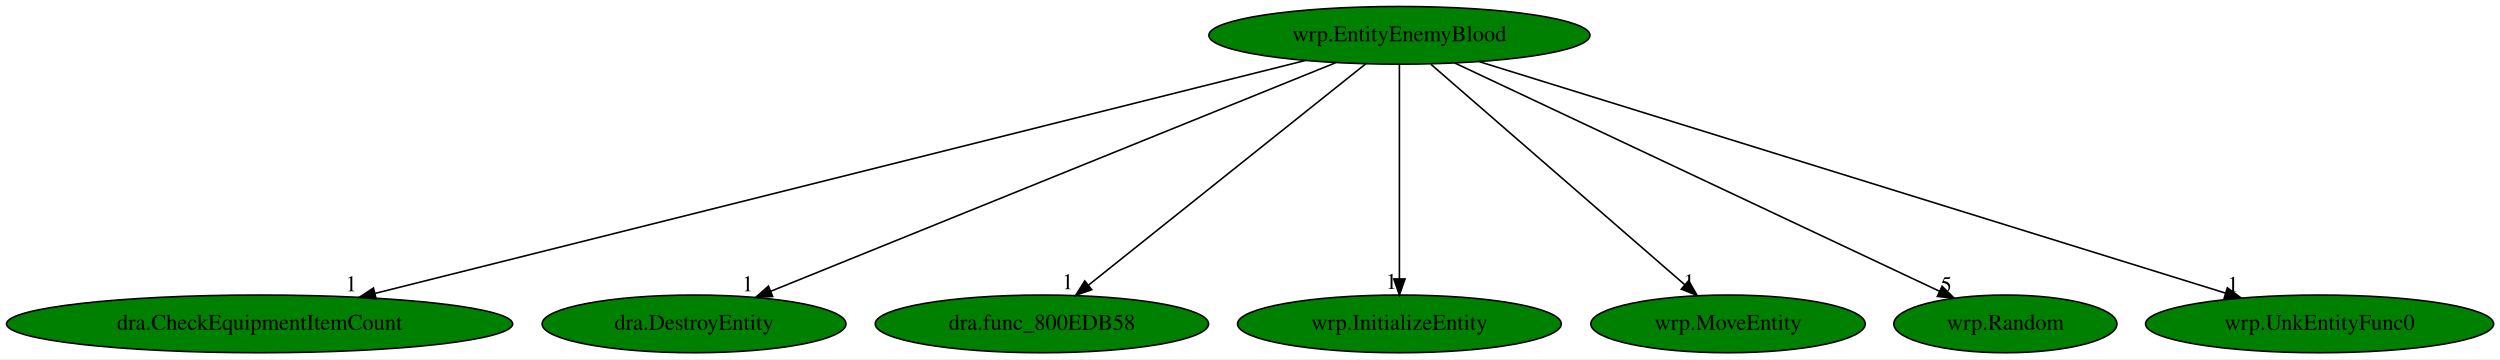
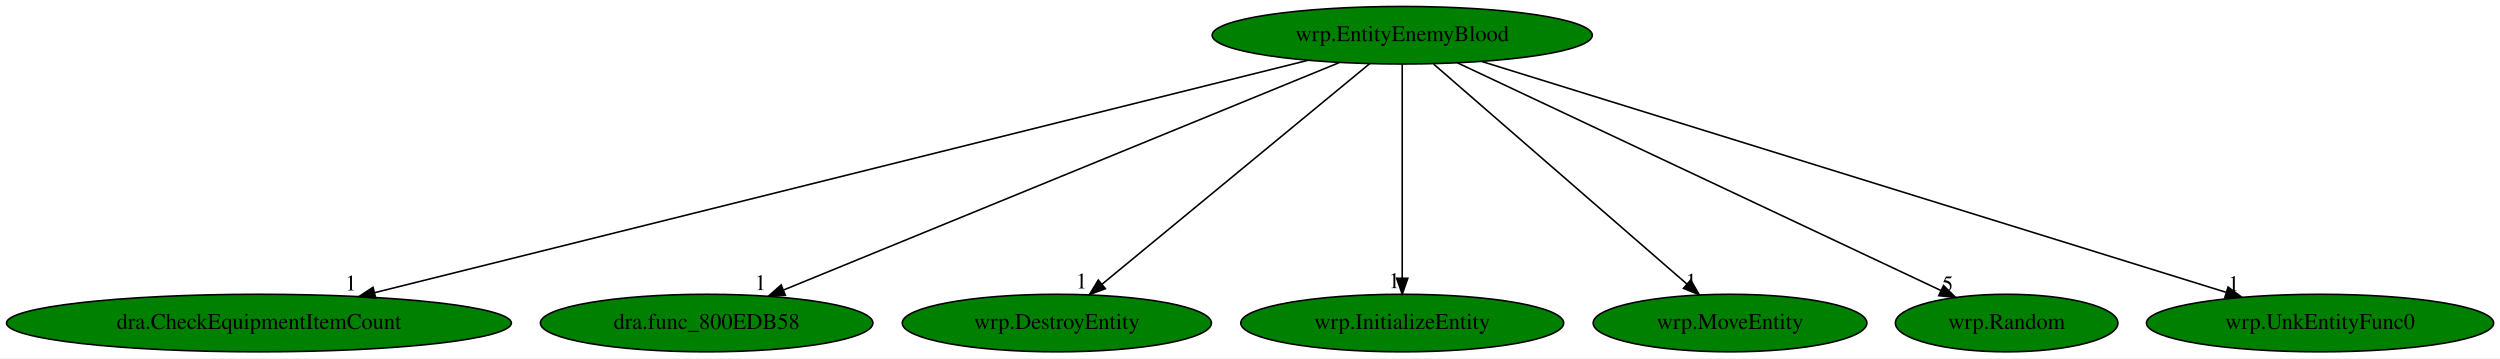
- <svg xmlns="http://www.w3.org/2000/svg" xmlns:xlink="http://www.w3.org/1999/xlink" width="1559pt" height="224pt" viewBox="0.00 0.00 1559.48 224.00">
+ <svg xmlns="http://www.w3.org/2000/svg" xmlns:xlink="http://www.w3.org/1999/xlink" width="1563pt" height="224pt" viewBox="0.00 0.00 1563.48 224.00">
  <g id="graph0" class="graph" transform="scale(1 1) rotate(0) translate(4 220)">
-     <polygon fill="white" stroke="transparent" points="-4,4 -4,-220 1555.48,-220 1555.48,4 -4,4" />
+     <polygon fill="white" stroke="transparent" points="-4,4 -4,-220 1559.48,-220 1559.48,4 -4,4" />
    <g id="node1" class="node">
-       <ellipse fill="green" stroke="black" cx="868.94" cy="-198" rx="118.88" ry="18" />
-       <text text-anchor="middle" x="868.94" y="-194.3" font-family="Times,serif" font-size="14.00">wrp.EntityEnemyBlood</text>
+       <ellipse fill="green" stroke="black" cx="872.94" cy="-198" rx="118.88" ry="18" />
+       <text text-anchor="middle" x="872.94" y="-194.3" font-family="Times,serif" font-size="14.00">wrp.EntityEnemyBlood</text>
    </g>
    <g id="node2" class="node">
      <g id="a_node2">
        <a xlink:href="dra.CheckEquipmentItemCount.svg" xlink:title="dra.CheckEquipmentItemCount">
          <ellipse fill="green" stroke="black" cx="157.94" cy="-18" rx="157.87" ry="18" />
          <text text-anchor="middle" x="157.94" y="-14.3" font-family="Times,serif" font-size="14.00">dra.CheckEquipmentItemCount</text>
        </a>
      </g>
    </g>
    <g id="edge1" class="edge">
-       <path fill="none" stroke="black" d="M810.15,-182.28C680.59,-149.85 370.84,-72.3 229.93,-37.02" />
-       <polygon fill="black" stroke="black" points="230.63,-33.59 220.08,-34.56 228.93,-40.38 230.63,-33.59" />
-       <text text-anchor="middle" x="215.08" y="-38.36" font-family="Times,serif" font-size="14.00">1</text>
+       <path fill="none" stroke="black" d="M813.82,-182.28C683.53,-149.85 372.03,-72.3 230.33,-37.02" />
+       <polygon fill="black" stroke="black" points="230.98,-33.58 220.43,-34.56 229.28,-40.37 230.98,-33.58" />
+       <text text-anchor="middle" x="215.43" y="-38.36" font-family="Times,serif" font-size="14.00">1</text>
    </g>
    <g id="node3" class="node">
      <g id="a_node3">
-         <a xlink:href="dra.DestroyEntity.svg" xlink:title="dra.DestroyEntity">
-           <ellipse fill="green" stroke="black" cx="428.94" cy="-18" rx="94.78" ry="18" />
-           <text text-anchor="middle" x="428.94" y="-14.3" font-family="Times,serif" font-size="14.00">dra.DestroyEntity</text>
+         <a xlink:href="dra.func_800EDB58.svg" xlink:title="dra.func_800EDB58">
+           <ellipse fill="green" stroke="black" cx="437.94" cy="-18" rx="103.98" ry="18" />
+           <text text-anchor="middle" x="437.94" y="-14.3" font-family="Times,serif" font-size="14.00">dra.func_800EDB58</text>
        </a>
      </g>
    </g>
    <g id="edge2" class="edge">
-       <path fill="none" stroke="black" d="M829.11,-180.89C748.06,-148.1 564.23,-73.73 476.82,-38.37" />
-       <polygon fill="black" stroke="black" points="477.99,-35.07 467.41,-34.56 475.37,-41.56 477.99,-35.07" />
-       <text text-anchor="middle" x="462.41" y="-38.36" font-family="Times,serif" font-size="14.00">1</text>
+       <path fill="none" stroke="black" d="M833.57,-180.89C753.64,-148.18 572.6,-74.1 485.93,-38.64" />
+       <polygon fill="black" stroke="black" points="487.17,-35.37 476.59,-34.82 484.52,-41.84 487.17,-35.37" />
+       <text text-anchor="middle" x="471.59" y="-38.62" font-family="Times,serif" font-size="14.00">1</text>
    </g>
    <g id="node4" class="node">
      <g id="a_node4">
-         <a xlink:href="dra.func_800EDB58.svg" xlink:title="dra.func_800EDB58">
-           <ellipse fill="green" stroke="black" cx="645.94" cy="-18" rx="103.98" ry="18" />
-           <text text-anchor="middle" x="645.94" y="-14.3" font-family="Times,serif" font-size="14.00">dra.func_800EDB58</text>
+         <a xlink:href="wrp.DestroyEntity.svg" xlink:title="wrp.DestroyEntity">
+           <ellipse fill="green" stroke="black" cx="656.94" cy="-18" rx="96.68" ry="18" />
+           <text text-anchor="middle" x="656.94" y="-14.3" font-family="Times,serif" font-size="14.00">wrp.DestroyEntity</text>
        </a>
      </g>
    </g>
    <g id="edge3" class="edge">
-       <path fill="none" stroke="black" d="M847.96,-180.25C807.95,-148.32 720.66,-78.65 675.04,-42.23" />
-       <polygon fill="black" stroke="black" points="677.02,-39.33 667.02,-35.83 672.65,-44.8 677.02,-39.33" />
-       <text text-anchor="middle" x="662.02" y="-39.63" font-family="Times,serif" font-size="14.00">1</text>
+       <path fill="none" stroke="black" d="M852.62,-180.25C813.86,-148.32 729.32,-78.65 685.12,-42.23" />
+       <polygon fill="black" stroke="black" points="687.3,-39.49 677.36,-35.83 682.85,-44.89 687.3,-39.49" />
+       <text text-anchor="middle" x="672.36" y="-39.63" font-family="Times,serif" font-size="14.00">1</text>
    </g>
    <g id="node5" class="node">
      <g id="a_node5">
        <a xlink:href="wrp.InitializeEntity.svg" xlink:title="wrp.InitializeEntity">
-           <ellipse fill="green" stroke="black" cx="868.94" cy="-18" rx="100.98" ry="18" />
-           <text text-anchor="middle" x="868.94" y="-14.3" font-family="Times,serif" font-size="14.00">wrp.InitializeEntity</text>
+           <ellipse fill="green" stroke="black" cx="872.94" cy="-18" rx="100.98" ry="18" />
+           <text text-anchor="middle" x="872.94" y="-14.3" font-family="Times,serif" font-size="14.00">wrp.InitializeEntity</text>
        </a>
      </g>
    </g>
    <g id="edge4" class="edge">
-       <path fill="none" stroke="black" d="M868.94,-179.93C868.94,-148.97 868.94,-83.3 868.94,-46.13" />
-       <polygon fill="black" stroke="black" points="872.44,-46.02 868.94,-36.02 865.44,-46.02 872.44,-46.02" />
-       <text text-anchor="middle" x="863.94" y="-39.82" font-family="Times,serif" font-size="14.00">1</text>
+       <path fill="none" stroke="black" d="M872.94,-179.93C872.94,-148.97 872.94,-83.3 872.94,-46.13" />
+       <polygon fill="black" stroke="black" points="876.44,-46.02 872.94,-36.02 869.44,-46.02 876.44,-46.02" />
+       <text text-anchor="middle" x="867.94" y="-39.82" font-family="Times,serif" font-size="14.00">1</text>
    </g>
    <g id="node6" class="node">
      <g id="a_node6">
        <a xlink:href="wrp.MoveEntity.svg" xlink:title="wrp.MoveEntity">
-           <ellipse fill="green" stroke="black" cx="1073.94" cy="-18" rx="85.59" ry="18" />
-           <text text-anchor="middle" x="1073.94" y="-14.3" font-family="Times,serif" font-size="14.00">wrp.MoveEntity</text>
+           <ellipse fill="green" stroke="black" cx="1077.94" cy="-18" rx="85.59" ry="18" />
+           <text text-anchor="middle" x="1077.94" y="-14.3" font-family="Times,serif" font-size="14.00">wrp.MoveEntity</text>
        </a>
      </g>
    </g>
    <g id="edge5" class="edge">
-       <path fill="none" stroke="black" d="M888.59,-179.93C925.5,-147.89 1005.2,-78.68 1047.04,-42.35" />
-       <polygon fill="black" stroke="black" points="1049.38,-44.95 1054.64,-35.76 1044.79,-39.67 1049.38,-44.95" />
-       <text text-anchor="middle" x="1049.64" y="-39.56" font-family="Times,serif" font-size="14.00">1</text>
+       <path fill="none" stroke="black" d="M892.59,-179.93C929.5,-147.89 1009.2,-78.68 1051.04,-42.35" />
+       <polygon fill="black" stroke="black" points="1053.38,-44.95 1058.64,-35.76 1048.79,-39.67 1053.38,-44.95" />
+       <text text-anchor="middle" x="1053.64" y="-39.56" font-family="Times,serif" font-size="14.00">1</text>
    </g>
    <g id="node7" class="node">
      <g id="a_node7">
        <a xlink:href="wrp.Random.svg" xlink:title="wrp.Random">
-           <ellipse fill="green" stroke="black" cx="1246.94" cy="-18" rx="69.59" ry="18" />
-           <text text-anchor="middle" x="1246.94" y="-14.3" font-family="Times,serif" font-size="14.00">wrp.Random</text>
+           <ellipse fill="green" stroke="black" cx="1250.94" cy="-18" rx="69.59" ry="18" />
+           <text text-anchor="middle" x="1250.94" y="-14.3" font-family="Times,serif" font-size="14.00">wrp.Random</text>
        </a>
      </g>
    </g>
    <g id="edge6" class="edge">
-       <path fill="none" stroke="black" d="M903.48,-180.73C973.31,-147.85 1130.94,-73.62 1205.88,-38.34" />
-       <polygon fill="black" stroke="black" points="1207.47,-41.45 1215.02,-34.03 1204.48,-35.12 1207.47,-41.45" />
-       <text text-anchor="middle" x="1210.02" y="-37.83" font-family="Times,serif" font-size="14.00">5</text>
+       <path fill="none" stroke="black" d="M907.48,-180.73C977.31,-147.85 1134.94,-73.62 1209.88,-38.34" />
+       <polygon fill="black" stroke="black" points="1211.47,-41.45 1219.02,-34.03 1208.48,-35.12 1211.47,-41.45" />
+       <text text-anchor="middle" x="1214.02" y="-37.83" font-family="Times,serif" font-size="14.00">5</text>
    </g>
    <g id="node8" class="node">
      <g id="a_node8">
        <a xlink:href="wrp.UnkEntityFunc0.svg" xlink:title="wrp.UnkEntityFunc0">
-           <ellipse fill="green" stroke="black" cx="1442.94" cy="-18" rx="108.58" ry="18" />
-           <text text-anchor="middle" x="1442.94" y="-14.3" font-family="Times,serif" font-size="14.00">wrp.UnkEntityFunc0</text>
+           <ellipse fill="green" stroke="black" cx="1446.94" cy="-18" rx="108.58" ry="18" />
+           <text text-anchor="middle" x="1446.94" y="-14.3" font-family="Times,serif" font-size="14.00">wrp.UnkEntityFunc0</text>
        </a>
      </g>
    </g>
    <g id="edge7" class="edge">
-       <path fill="none" stroke="black" d="M918.87,-181.52C1024.64,-148.71 1270.83,-72.37 1384.05,-37.26" />
-       <polygon fill="black" stroke="black" points="1385.42,-40.5 1393.93,-34.2 1383.34,-33.82 1385.42,-40.5" />
-       <text text-anchor="middle" x="1388.93" y="-38" font-family="Times,serif" font-size="14.00">1</text>
+       <path fill="none" stroke="black" d="M922.87,-181.52C1028.64,-148.71 1274.83,-72.37 1388.05,-37.26" />
+       <polygon fill="black" stroke="black" points="1389.42,-40.5 1397.93,-34.2 1387.34,-33.82 1389.42,-40.5" />
+       <text text-anchor="middle" x="1392.93" y="-38" font-family="Times,serif" font-size="14.00">1</text>
    </g>
  </g>
</svg>
